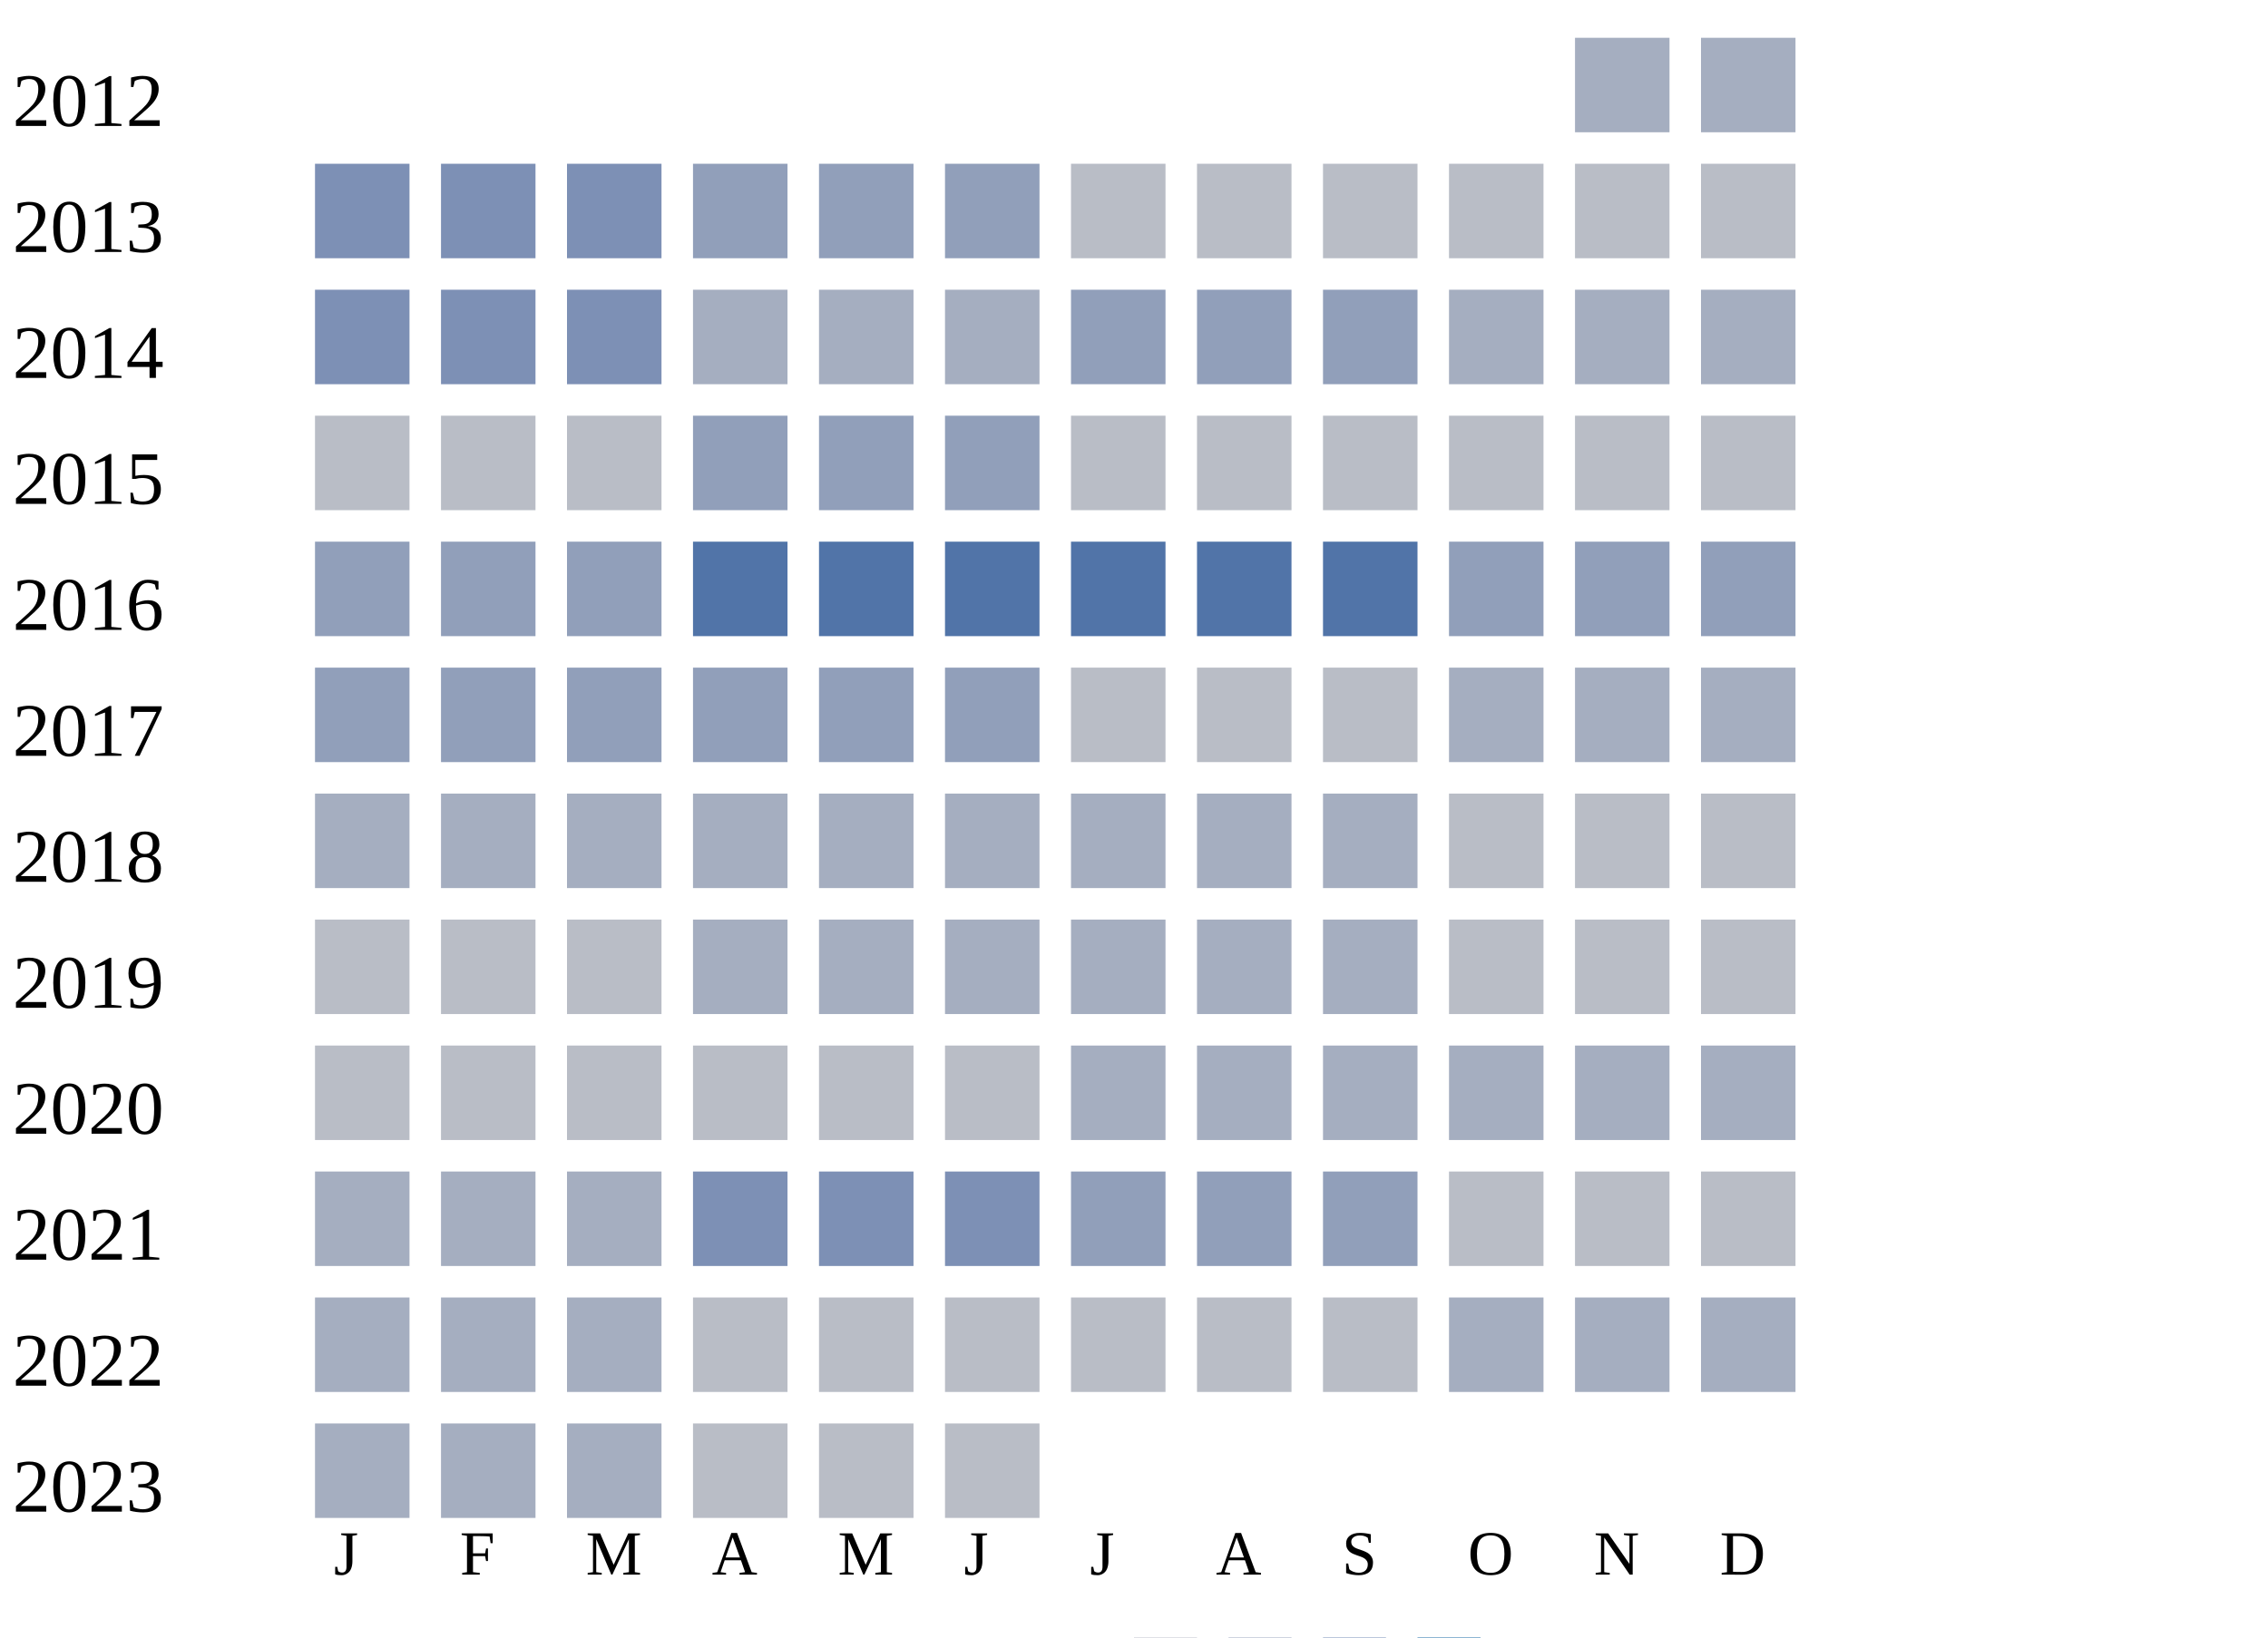
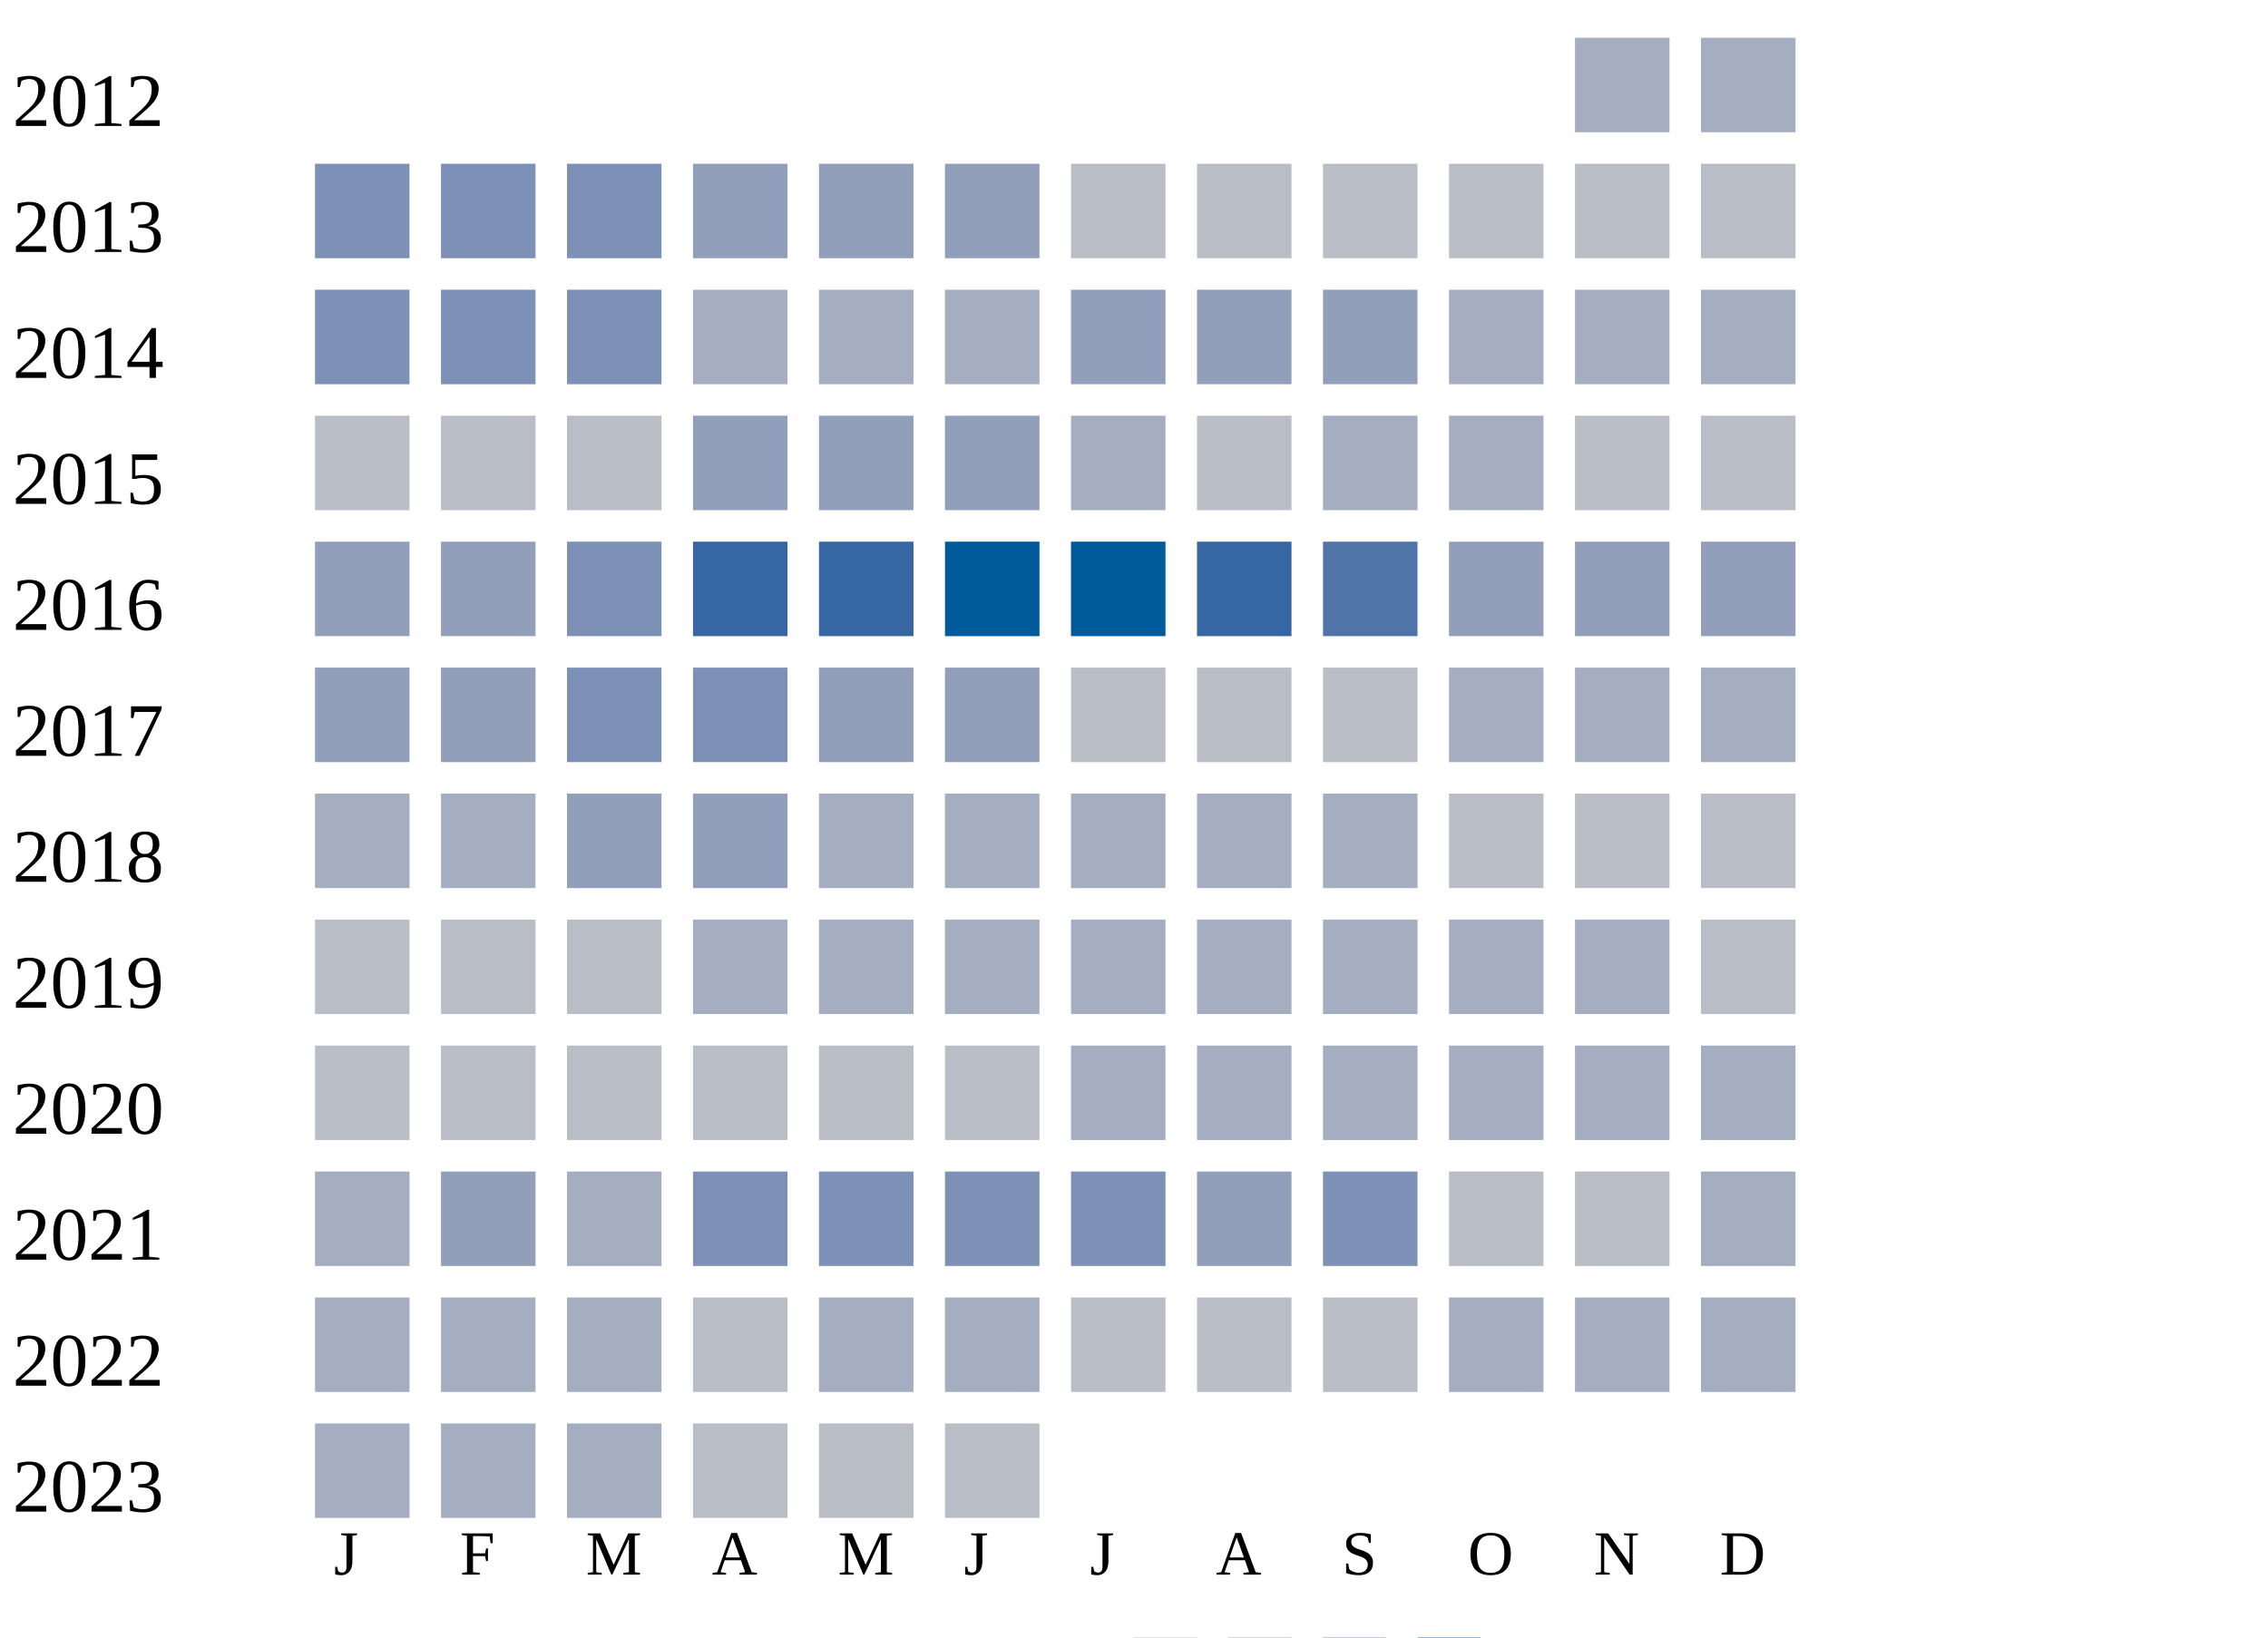
<svg xmlns="http://www.w3.org/2000/svg" width="360" height="260">
  <g transform="translate(0 0)">
    <text x="2" y="20">2012</text>
    <rect x="250" y="6" width="15" height="15" fill="#a5aec0" />
    <rect x="270" y="6" width="15" height="15" fill="#a5aec0" />
  </g>
  <g transform="translate(0 20)">
    <text x="2" y="20">2013</text>
    <rect x="50" y="6" width="15" height="15" fill="#7d90b5" />
    <rect x="70" y="6" width="15" height="15" fill="#7d90b5" />
    <rect x="90" y="6" width="15" height="15" fill="#7d90b5" />
    <rect x="110" y="6" width="15" height="15" fill="#919fba" />
    <rect x="130" y="6" width="15" height="15" fill="#919fba" />
    <rect x="150" y="6" width="15" height="15" fill="#919fba" />
    <rect x="170" y="6" width="15" height="15" fill="#b9bdc6" />
    <rect x="190" y="6" width="15" height="15" fill="#b9bdc6" />
    <rect x="210" y="6" width="15" height="15" fill="#b9bdc6" />
    <rect x="230" y="6" width="15" height="15" fill="#b9bdc6" />
    <rect x="250" y="6" width="15" height="15" fill="#b9bdc6" />
    <rect x="270" y="6" width="15" height="15" fill="#b9bdc6" />
  </g>
  <g transform="translate(0 40)">
    <text x="2" y="20">2014</text>
    <rect x="50" y="6" width="15" height="15" fill="#7d90b5" />
    <rect x="70" y="6" width="15" height="15" fill="#7d90b5" />
    <rect x="90" y="6" width="15" height="15" fill="#7d90b5" />
    <rect x="110" y="6" width="15" height="15" fill="#a5aec0" />
    <rect x="130" y="6" width="15" height="15" fill="#a5aec0" />
    <rect x="150" y="6" width="15" height="15" fill="#a5aec0" />
    <rect x="170" y="6" width="15" height="15" fill="#919fba" />
    <rect x="190" y="6" width="15" height="15" fill="#919fba" />
    <rect x="210" y="6" width="15" height="15" fill="#919fba" />
    <rect x="230" y="6" width="15" height="15" fill="#a5aec0" />
    <rect x="250" y="6" width="15" height="15" fill="#a5aec0" />
    <rect x="270" y="6" width="15" height="15" fill="#a5aec0" />
  </g>
  <g transform="translate(0 60)">
    <text x="2" y="20">2015</text>
    <rect x="50" y="6" width="15" height="15" fill="#b9bdc6" />
    <rect x="70" y="6" width="15" height="15" fill="#b9bdc6" />
    <rect x="90" y="6" width="15" height="15" fill="#b9bdc6" />
    <rect x="110" y="6" width="15" height="15" fill="#919fba" />
    <rect x="130" y="6" width="15" height="15" fill="#919fba" />
    <rect x="150" y="6" width="15" height="15" fill="#919fba" />
-     <rect x="170" y="6" width="15" height="15" fill="#b9bdc6" />
+     <rect x="170" y="6" width="15" height="15" fill="#a5aec0" />
    <rect x="190" y="6" width="15" height="15" fill="#b9bdc6" />
-     <rect x="210" y="6" width="15" height="15" fill="#b9bdc6" />
-     <rect x="230" y="6" width="15" height="15" fill="#b9bdc6" />
+     <rect x="210" y="6" width="15" height="15" fill="#a5aec0" />
+     <rect x="230" y="6" width="15" height="15" fill="#a5aec0" />
    <rect x="250" y="6" width="15" height="15" fill="#b9bdc6" />
    <rect x="270" y="6" width="15" height="15" fill="#b9bdc6" />
  </g>
  <g transform="translate(0 80)">
    <text x="2" y="20">2016</text>
    <rect x="50" y="6" width="15" height="15" fill="#919fba" />
    <rect x="70" y="6" width="15" height="15" fill="#919fba" />
-     <rect x="90" y="6" width="15" height="15" fill="#919fba" />
-     <rect x="110" y="6" width="15" height="15" fill="#5174a8" />
-     <rect x="130" y="6" width="15" height="15" fill="#5174a8" />
-     <rect x="150" y="6" width="15" height="15" fill="#5174a8" />
-     <rect x="170" y="6" width="15" height="15" fill="#5174a8" />
-     <rect x="190" y="6" width="15" height="15" fill="#5174a8" />
+     <rect x="90" y="6" width="15" height="15" fill="#7d90b5" />
+     <rect x="110" y="6" width="15" height="15" fill="#3667a2" />
+     <rect x="130" y="6" width="15" height="15" fill="#3667a2" />
+     <rect x="150" y="6" width="15" height="15" fill="#005a9c" />
+     <rect x="170" y="6" width="15" height="15" fill="#005a9c" />
+     <rect x="190" y="6" width="15" height="15" fill="#3667a2" />
    <rect x="210" y="6" width="15" height="15" fill="#5174a8" />
    <rect x="230" y="6" width="15" height="15" fill="#919fba" />
    <rect x="250" y="6" width="15" height="15" fill="#919fba" />
    <rect x="270" y="6" width="15" height="15" fill="#919fba" />
  </g>
  <g transform="translate(0 100)">
    <text x="2" y="20">2017</text>
    <rect x="50" y="6" width="15" height="15" fill="#919fba" />
    <rect x="70" y="6" width="15" height="15" fill="#919fba" />
-     <rect x="90" y="6" width="15" height="15" fill="#919fba" />
-     <rect x="110" y="6" width="15" height="15" fill="#919fba" />
+     <rect x="90" y="6" width="15" height="15" fill="#7d90b5" />
+     <rect x="110" y="6" width="15" height="15" fill="#7d90b5" />
    <rect x="130" y="6" width="15" height="15" fill="#919fba" />
    <rect x="150" y="6" width="15" height="15" fill="#919fba" />
    <rect x="170" y="6" width="15" height="15" fill="#b9bdc6" />
    <rect x="190" y="6" width="15" height="15" fill="#b9bdc6" />
    <rect x="210" y="6" width="15" height="15" fill="#b9bdc6" />
    <rect x="230" y="6" width="15" height="15" fill="#a5aec0" />
    <rect x="250" y="6" width="15" height="15" fill="#a5aec0" />
    <rect x="270" y="6" width="15" height="15" fill="#a5aec0" />
  </g>
  <g transform="translate(0 120)">
    <text x="2" y="20">2018</text>
    <rect x="50" y="6" width="15" height="15" fill="#a5aec0" />
    <rect x="70" y="6" width="15" height="15" fill="#a5aec0" />
-     <rect x="90" y="6" width="15" height="15" fill="#a5aec0" />
-     <rect x="110" y="6" width="15" height="15" fill="#a5aec0" />
+     <rect x="90" y="6" width="15" height="15" fill="#919fba" />
+     <rect x="110" y="6" width="15" height="15" fill="#919fba" />
    <rect x="130" y="6" width="15" height="15" fill="#a5aec0" />
    <rect x="150" y="6" width="15" height="15" fill="#a5aec0" />
    <rect x="170" y="6" width="15" height="15" fill="#a5aec0" />
    <rect x="190" y="6" width="15" height="15" fill="#a5aec0" />
    <rect x="210" y="6" width="15" height="15" fill="#a5aec0" />
    <rect x="230" y="6" width="15" height="15" fill="#b9bdc6" />
    <rect x="250" y="6" width="15" height="15" fill="#b9bdc6" />
    <rect x="270" y="6" width="15" height="15" fill="#b9bdc6" />
  </g>
  <g transform="translate(0 140)">
    <text x="2" y="20">2019</text>
    <rect x="50" y="6" width="15" height="15" fill="#b9bdc6" />
    <rect x="70" y="6" width="15" height="15" fill="#b9bdc6" />
    <rect x="90" y="6" width="15" height="15" fill="#b9bdc6" />
    <rect x="110" y="6" width="15" height="15" fill="#a5aec0" />
    <rect x="130" y="6" width="15" height="15" fill="#a5aec0" />
    <rect x="150" y="6" width="15" height="15" fill="#a5aec0" />
    <rect x="170" y="6" width="15" height="15" fill="#a5aec0" />
    <rect x="190" y="6" width="15" height="15" fill="#a5aec0" />
    <rect x="210" y="6" width="15" height="15" fill="#a5aec0" />
-     <rect x="230" y="6" width="15" height="15" fill="#b9bdc6" />
-     <rect x="250" y="6" width="15" height="15" fill="#b9bdc6" />
+     <rect x="230" y="6" width="15" height="15" fill="#a5aec0" />
+     <rect x="250" y="6" width="15" height="15" fill="#a5aec0" />
    <rect x="270" y="6" width="15" height="15" fill="#b9bdc6" />
  </g>
  <g transform="translate(0 160)">
    <text x="2" y="20">2020</text>
    <rect x="50" y="6" width="15" height="15" fill="#b9bdc6" />
    <rect x="70" y="6" width="15" height="15" fill="#b9bdc6" />
    <rect x="90" y="6" width="15" height="15" fill="#b9bdc6" />
    <rect x="110" y="6" width="15" height="15" fill="#b9bdc6" />
    <rect x="130" y="6" width="15" height="15" fill="#b9bdc6" />
    <rect x="150" y="6" width="15" height="15" fill="#b9bdc6" />
    <rect x="170" y="6" width="15" height="15" fill="#a5aec0" />
    <rect x="190" y="6" width="15" height="15" fill="#a5aec0" />
    <rect x="210" y="6" width="15" height="15" fill="#a5aec0" />
    <rect x="230" y="6" width="15" height="15" fill="#a5aec0" />
    <rect x="250" y="6" width="15" height="15" fill="#a5aec0" />
    <rect x="270" y="6" width="15" height="15" fill="#a5aec0" />
  </g>
  <g transform="translate(0 180)">
    <text x="2" y="20">2021</text>
    <rect x="50" y="6" width="15" height="15" fill="#a5aec0" />
-     <rect x="70" y="6" width="15" height="15" fill="#a5aec0" />
+     <rect x="70" y="6" width="15" height="15" fill="#919fba" />
    <rect x="90" y="6" width="15" height="15" fill="#a5aec0" />
    <rect x="110" y="6" width="15" height="15" fill="#7d90b5" />
    <rect x="130" y="6" width="15" height="15" fill="#7d90b5" />
    <rect x="150" y="6" width="15" height="15" fill="#7d90b5" />
-     <rect x="170" y="6" width="15" height="15" fill="#919fba" />
+     <rect x="170" y="6" width="15" height="15" fill="#7d90b5" />
    <rect x="190" y="6" width="15" height="15" fill="#919fba" />
-     <rect x="210" y="6" width="15" height="15" fill="#919fba" />
+     <rect x="210" y="6" width="15" height="15" fill="#7d90b5" />
    <rect x="230" y="6" width="15" height="15" fill="#b9bdc6" />
    <rect x="250" y="6" width="15" height="15" fill="#b9bdc6" />
-     <rect x="270" y="6" width="15" height="15" fill="#b9bdc6" />
+     <rect x="270" y="6" width="15" height="15" fill="#a5aec0" />
  </g>
  <g transform="translate(0 200)">
    <text x="2" y="20">2022</text>
    <rect x="50" y="6" width="15" height="15" fill="#a5aec0" />
    <rect x="70" y="6" width="15" height="15" fill="#a5aec0" />
    <rect x="90" y="6" width="15" height="15" fill="#a5aec0" />
    <rect x="110" y="6" width="15" height="15" fill="#b9bdc6" />
-     <rect x="130" y="6" width="15" height="15" fill="#b9bdc6" />
-     <rect x="150" y="6" width="15" height="15" fill="#b9bdc6" />
+     <rect x="130" y="6" width="15" height="15" fill="#a5aec0" />
+     <rect x="150" y="6" width="15" height="15" fill="#a5aec0" />
    <rect x="170" y="6" width="15" height="15" fill="#b9bdc6" />
    <rect x="190" y="6" width="15" height="15" fill="#b9bdc6" />
    <rect x="210" y="6" width="15" height="15" fill="#b9bdc6" />
    <rect x="230" y="6" width="15" height="15" fill="#a5aec0" />
    <rect x="250" y="6" width="15" height="15" fill="#a5aec0" />
    <rect x="270" y="6" width="15" height="15" fill="#a5aec0" />
  </g>
  <g transform="translate(0 220)">
    <text x="2" y="20">2023</text>
    <rect x="50" y="6" width="15" height="15" fill="#a5aec0" />
    <rect x="70" y="6" width="15" height="15" fill="#a5aec0" />
    <rect x="90" y="6" width="15" height="15" fill="#a5aec0" />
    <rect x="110" y="6" width="15" height="15" fill="#b9bdc6" />
    <rect x="130" y="6" width="15" height="15" fill="#b9bdc6" />
    <rect x="150" y="6" width="15" height="15" fill="#b9bdc6" />
  </g>
  <text style="font-size: 10px; text-align: center" x="53" y="250">J</text>
  <text style="font-size: 10px; text-align: center" x="73" y="250">F</text>
  <text style="font-size: 10px; text-align: center" x="93" y="250">M</text>
  <text style="font-size: 10px; text-align: center" x="113" y="250">A</text>
  <text style="font-size: 10px; text-align: center" x="133" y="250">M</text>
  <text style="font-size: 10px; text-align: center" x="153" y="250">J</text>
  <text style="font-size: 10px; text-align: center" x="173" y="250">J</text>
  <text style="font-size: 10px; text-align: center" x="193" y="250">A</text>
  <text style="font-size: 10px; text-align: center" x="213" y="250">S</text>
  <text style="font-size: 10px; text-align: center" x="233" y="250">O</text>
  <text style="font-size: 10px; text-align: center" x="253" y="250">N</text>
  <text style="font-size: 10px; text-align: center" x="273" y="250">D</text>
  <text style="font-size: 10px;" x="155" y="269">Less</text>
  <rect fill="#b9bdc6" width="10" height="10" x="180" y="260" />
  <rect fill="#919fba" width="10" height="10" x="195" y="260" />
  <rect fill="#6882ae" width="10" height="10" x="210" y="260" />
  <rect fill="#005a9c" width="10" height="10" x="225" y="260" />
  <text x="240" y="269" style="font-size: 10px;">More</text>
</svg>
